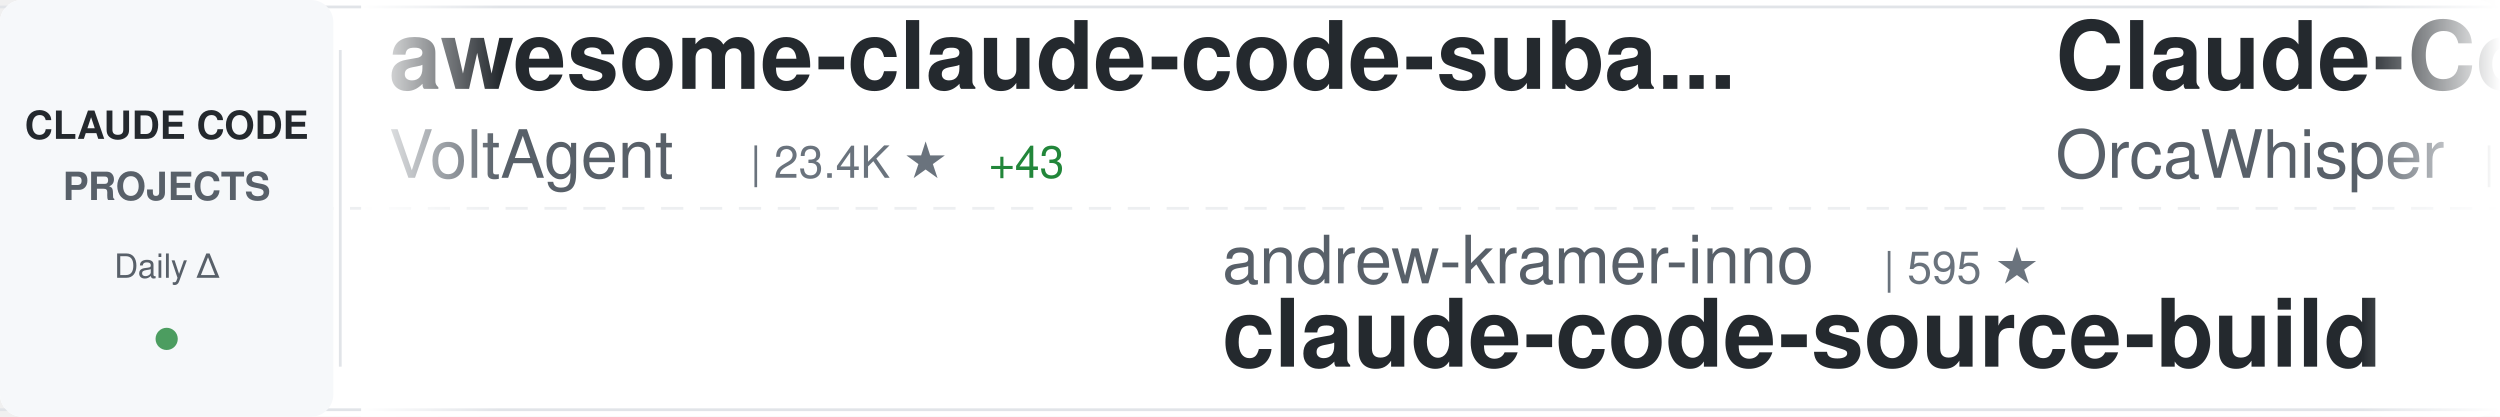
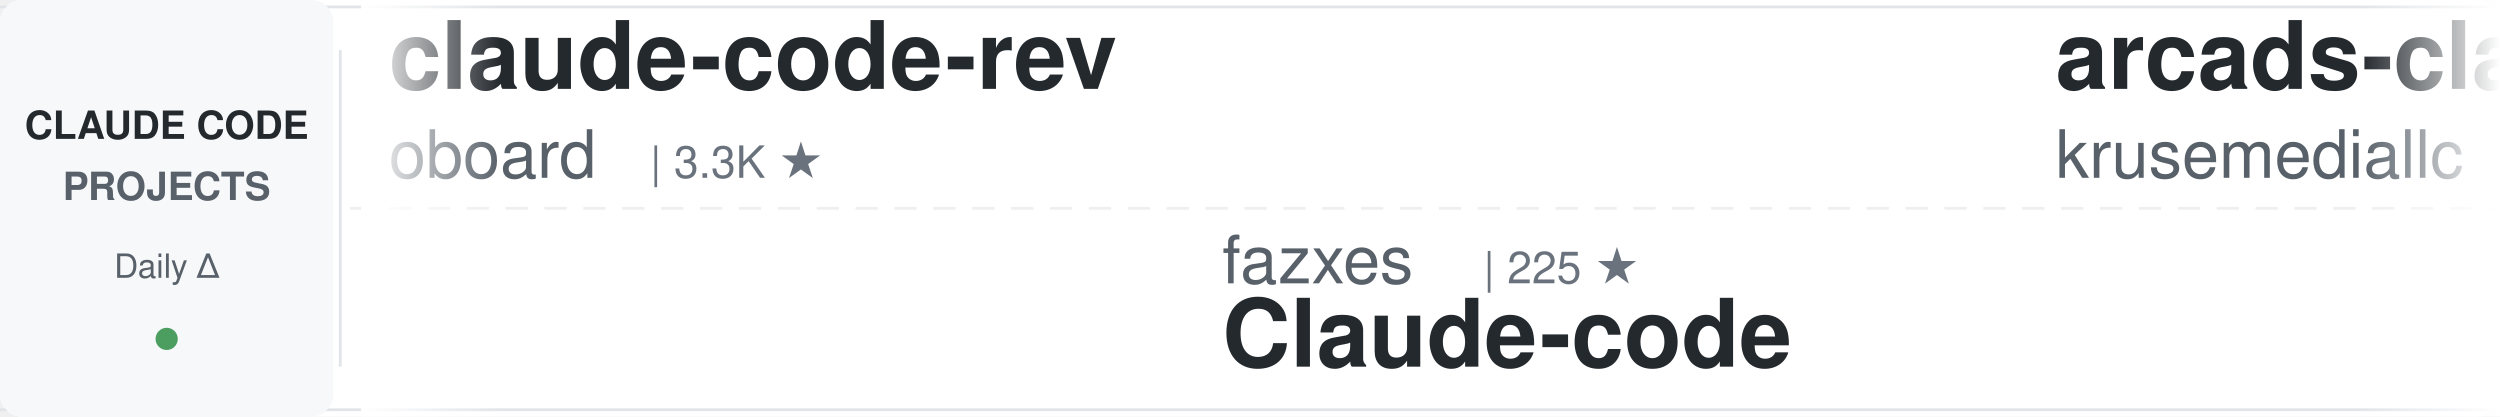
<svg xmlns="http://www.w3.org/2000/svg" width="900" height="150">
  <defs>
    <linearGradient id="awesomeLeftFade" x1="0%" y1="0%" x2="100%" y2="0%">
      <stop offset="0%" style="stop-color:#ffffff;stop-opacity:1" />
      <stop offset="100%" style="stop-color:#ffffff;stop-opacity:0" />
    </linearGradient>
    <linearGradient id="awesomeRightFade" x1="0%" y1="0%" x2="100%" y2="0%">
      <stop offset="0%" style="stop-color:#ffffff;stop-opacity:0" />
      <stop offset="100%" style="stop-color:#ffffff;stop-opacity:1" />
    </linearGradient>
  </defs>
  <rect width="900" height="150" fill="#ffffff" rx="8" />
  <rect x="0" y="2" width="900" height="1" fill="#e1e4e8" />
  <rect x="0" y="147" width="900" height="1" fill="#e1e4e8" />
  <line x1="0" y1="75" x2="900" y2="75" stroke="#e1e4e8" stroke-width="1" stroke-dasharray="8 6" opacity="0.6" />
  <rect x="0" y="0" width="120" height="150" fill="#f6f8fa" rx="8" />
  <text x="60" y="50" font-family="-apple-system, BlinkMacSystemFont, 'Segoe UI', Helvetica, Arial, sans-serif" font-size="14" font-weight="600" fill="#24292e" text-anchor="middle">CLAUDE CODE</text>
  <text x="60" y="72" font-family="-apple-system, BlinkMacSystemFont, 'Segoe UI', Helvetica, Arial, sans-serif" font-size="14" font-weight="600" fill="#586069" text-anchor="middle">PROJECTS</text>
  <text x="60" y="100" font-family="-apple-system, BlinkMacSystemFont, 'Segoe UI', Helvetica, Arial, sans-serif" font-size="12" font-weight="500" fill="#586069" text-anchor="middle">Daily Δ</text>
  <circle cx="60" cy="122" r="4" fill="#22863a" opacity="0.8" />
  <rect x="122" y="18" width="1" height="114" fill="#e1e4e8" />
  <clipPath id="awesomeTickerClip">
    <rect x="130" y="0" width="770" height="150" />
  </clipPath>
  <g clip-path="url(#awesomeTickerClip)">
    <g id="awesomeTickerItems">
      <animateTransform attributeName="transform" attributeType="XML" type="translate" from="0 0" to="-3000 0" dur="54s" repeatCount="indefinite" />
      <g transform="translate(0, 0)">
-         <text x="140" y="32" font-family="-apple-system, BlinkMacSystemFont, 'Segoe UI', Helvetica, Arial, sans-serif" font-size="34" font-weight="600" fill="#24292e">awesome-claude-code-suba...</text>
-         <text x="140" y="64" font-family="-apple-system, BlinkMacSystemFont, 'Segoe UI', Helvetica, Arial, sans-serif" font-size="24" font-weight="400" fill="#586069">VoltAgent</text>
-         <text x="270" y="64" font-family="-apple-system, BlinkMacSystemFont, 'Segoe UI', Helvetica, Arial, sans-serif" font-size="16" font-weight="500" fill="#6a737d">| 23.4K ★</text>
-         <text x="356" y="64" font-family="-apple-system, BlinkMacSystemFont, 'Segoe UI', Helvetica, Arial, sans-serif" font-size="16" font-weight="500" fill="#22863a"> +43</text>
+         <text x="140" y="32" font-family="-apple-system, BlinkMacSystemFont, 'Segoe UI', Helvetica, Arial, sans-serif" font-size="34" font-weight="600" fill="#24292e">claude-code-rev</text>
+         <text x="140" y="64" font-family="-apple-system, BlinkMacSystemFont, 'Segoe UI', Helvetica, Arial, sans-serif" font-size="24" font-weight="400" fill="#586069">oboard</text>
+         <text x="234" y="64" font-family="-apple-system, BlinkMacSystemFont, 'Segoe UI', Helvetica, Arial, sans-serif" font-size="16" font-weight="500" fill="#6a737d">| 3.3K ★</text>
      </g>
      <g transform="translate(300, 0)">
-         <text x="140" y="102" font-family="-apple-system, BlinkMacSystemFont, 'Segoe UI', Helvetica, Arial, sans-serif" font-size="24" font-weight="400" fill="#586069">andrew-kramer-inno</text>
-         <text x="378" y="102" font-family="-apple-system, BlinkMacSystemFont, 'Segoe UI', Helvetica, Arial, sans-serif" font-size="16" font-weight="500" fill="#6a737d">| 595 ★</text>
-         <text x="140" y="132" font-family="-apple-system, BlinkMacSystemFont, 'Segoe UI', Helvetica, Arial, sans-serif" font-size="34" font-weight="600" fill="#24292e">claude-code-source-build</text>
+         <text x="140" y="102" font-family="-apple-system, BlinkMacSystemFont, 'Segoe UI', Helvetica, Arial, sans-serif" font-size="24" font-weight="400" fill="#586069">fazxes</text>
+         <text x="234" y="102" font-family="-apple-system, BlinkMacSystemFont, 'Segoe UI', Helvetica, Arial, sans-serif" font-size="16" font-weight="500" fill="#6a737d">| 225 ★</text>
+         <text x="140" y="132" font-family="-apple-system, BlinkMacSystemFont, 'Segoe UI', Helvetica, Arial, sans-serif" font-size="34" font-weight="600" fill="#24292e">Claude-code</text>
      </g>
      <g transform="translate(600, 0)">
-         <text x="140" y="32" font-family="-apple-system, BlinkMacSystemFont, 'Segoe UI', Helvetica, Arial, sans-serif" font-size="34" font-weight="600" fill="#24292e">Claude-Code</text>
-         <text x="140" y="64" font-family="-apple-system, BlinkMacSystemFont, 'Segoe UI', Helvetica, Arial, sans-serif" font-size="24" font-weight="400" fill="#586069">OrcaWhisper</text>
-         <text x="294" y="64" font-family="-apple-system, BlinkMacSystemFont, 'Segoe UI', Helvetica, Arial, sans-serif" font-size="16" font-weight="500" fill="#6a737d">| 84 ★</text>
+         <text x="140" y="32" font-family="-apple-system, BlinkMacSystemFont, 'Segoe UI', Helvetica, Arial, sans-serif" font-size="34" font-weight="600" fill="#24292e">arcads-claude-code</text>
+         <text x="140" y="64" font-family="-apple-system, BlinkMacSystemFont, 'Segoe UI', Helvetica, Arial, sans-serif" font-size="24" font-weight="400" fill="#586069">krusemediallc</text>
+         <text x="318" y="64" font-family="-apple-system, BlinkMacSystemFont, 'Segoe UI', Helvetica, Arial, sans-serif" font-size="16" font-weight="500" fill="#6a737d">| 1.0K ★</text>
+         <text x="395" y="64" font-family="-apple-system, BlinkMacSystemFont, 'Segoe UI', Helvetica, Arial, sans-serif" font-size="16" font-weight="500" fill="#22863a"> +5</text>
      </g>
      <g transform="translate(900, 0)">
-         <text x="140" y="102" font-family="-apple-system, BlinkMacSystemFont, 'Segoe UI', Helvetica, Arial, sans-serif" font-size="24" font-weight="400" fill="#586069">guanshan</text>
-         <text x="258" y="102" font-family="-apple-system, BlinkMacSystemFont, 'Segoe UI', Helvetica, Arial, sans-serif" font-size="16" font-weight="500" fill="#6a737d">| 61 ★</text>
-         <text x="140" y="132" font-family="-apple-system, BlinkMacSystemFont, 'Segoe UI', Helvetica, Arial, sans-serif" font-size="34" font-weight="600" fill="#24292e">ClaudeCode</text>
+         <text x="140" y="102" font-family="-apple-system, BlinkMacSystemFont, 'Segoe UI', Helvetica, Arial, sans-serif" font-size="24" font-weight="400" fill="#586069">disler</text>
+         <text x="234" y="102" font-family="-apple-system, BlinkMacSystemFont, 'Segoe UI', Helvetica, Arial, sans-serif" font-size="16" font-weight="500" fill="#6a737d">| 1.5K ★</text>
+         <text x="311" y="102" font-family="-apple-system, BlinkMacSystemFont, 'Segoe UI', Helvetica, Arial, sans-serif" font-size="16" font-weight="500" fill="#22863a"> +11</text>
+         <text x="140" y="132" font-family="-apple-system, BlinkMacSystemFont, 'Segoe UI', Helvetica, Arial, sans-serif" font-size="34" font-weight="600" fill="#24292e">pi-vs-claude-code</text>
      </g>
      <g transform="translate(1200, 0)">
-         <text x="140" y="32" font-family="-apple-system, BlinkMacSystemFont, 'Segoe UI', Helvetica, Arial, sans-serif" font-size="34" font-weight="600" fill="#24292e">claude-code-base-action</text>
-         <text x="140" y="64" font-family="-apple-system, BlinkMacSystemFont, 'Segoe UI', Helvetica, Arial, sans-serif" font-size="24" font-weight="400" fill="#586069">anthropics</text>
-         <text x="282" y="64" font-family="-apple-system, BlinkMacSystemFont, 'Segoe UI', Helvetica, Arial, sans-serif" font-size="16" font-weight="500" fill="#6a737d">| 908 ★</text>
-         <text x="350" y="64" font-family="-apple-system, BlinkMacSystemFont, 'Segoe UI', Helvetica, Arial, sans-serif" font-size="16" font-weight="500" fill="#22863a"> +2</text>
+         <text x="140" y="32" font-family="-apple-system, BlinkMacSystemFont, 'Segoe UI', Helvetica, Arial, sans-serif" font-size="34" font-weight="600" fill="#24292e">claude-coder</text>
+         <text x="140" y="64" font-family="-apple-system, BlinkMacSystemFont, 'Segoe UI', Helvetica, Arial, sans-serif" font-size="24" font-weight="400" fill="#586069">kodu-ai</text>
+         <text x="246" y="64" font-family="-apple-system, BlinkMacSystemFont, 'Segoe UI', Helvetica, Arial, sans-serif" font-size="16" font-weight="500" fill="#6a737d">| 5.3K ★</text>
+         <text x="323" y="64" font-family="-apple-system, BlinkMacSystemFont, 'Segoe UI', Helvetica, Arial, sans-serif" font-size="16" font-weight="500" fill="#22863a"> +2</text>
      </g>
      <g transform="translate(1500, 0)">
-         <text x="140" y="102" font-family="-apple-system, BlinkMacSystemFont, 'Segoe UI', Helvetica, Arial, sans-serif" font-size="24" font-weight="400" fill="#586069">sugyan</text>
-         <text x="234" y="102" font-family="-apple-system, BlinkMacSystemFont, 'Segoe UI', Helvetica, Arial, sans-serif" font-size="16" font-weight="500" fill="#6a737d">| 1.1K ★</text>
-         <text x="140" y="132" font-family="-apple-system, BlinkMacSystemFont, 'Segoe UI', Helvetica, Arial, sans-serif" font-size="34" font-weight="600" fill="#24292e">claude-code-webui</text>
+         <text x="140" y="102" font-family="-apple-system, BlinkMacSystemFont, 'Segoe UI', Helvetica, Arial, sans-serif" font-size="24" font-weight="400" fill="#586069">ChinaSiro</text>
+         <text x="270" y="102" font-family="-apple-system, BlinkMacSystemFont, 'Segoe UI', Helvetica, Arial, sans-serif" font-size="16" font-weight="500" fill="#6a737d">| 9.5K ★</text>
+         <text x="347" y="102" font-family="-apple-system, BlinkMacSystemFont, 'Segoe UI', Helvetica, Arial, sans-serif" font-size="16" font-weight="500" fill="#22863a"> +7</text>
+         <text x="140" y="132" font-family="-apple-system, BlinkMacSystemFont, 'Segoe UI', Helvetica, Arial, sans-serif" font-size="34" font-weight="600" fill="#24292e">claude-code-sourcemap</text>
      </g>
      <g transform="translate(1800, 0)">
-         <text x="140" y="32" font-family="-apple-system, BlinkMacSystemFont, 'Segoe UI', Helvetica, Arial, sans-serif" font-size="34" font-weight="600" fill="#24292e">claude-code-reverse</text>
-         <text x="140" y="64" font-family="-apple-system, BlinkMacSystemFont, 'Segoe UI', Helvetica, Arial, sans-serif" font-size="24" font-weight="400" fill="#586069">Yuyz0112</text>
-         <text x="258" y="64" font-family="-apple-system, BlinkMacSystemFont, 'Segoe UI', Helvetica, Arial, sans-serif" font-size="16" font-weight="500" fill="#6a737d">| 2.4K ★</text>
+         <text x="140" y="32" font-family="-apple-system, BlinkMacSystemFont, 'Segoe UI', Helvetica, Arial, sans-serif" font-size="34" font-weight="600" fill="#24292e">ECC</text>
+         <text x="140" y="64" font-family="-apple-system, BlinkMacSystemFont, 'Segoe UI', Helvetica, Arial, sans-serif" font-size="24" font-weight="400" fill="#586069">affaan-m</text>
+         <text x="258" y="64" font-family="-apple-system, BlinkMacSystemFont, 'Segoe UI', Helvetica, Arial, sans-serif" font-size="16" font-weight="500" fill="#6a737d">| 230.1K ★</text>
+         <text x="353" y="64" font-family="-apple-system, BlinkMacSystemFont, 'Segoe UI', Helvetica, Arial, sans-serif" font-size="16" font-weight="500" fill="#22863a"> +428</text>
      </g>
      <g transform="translate(2100, 0)">
-         <text x="140" y="102" font-family="-apple-system, BlinkMacSystemFont, 'Segoe UI', Helvetica, Arial, sans-serif" font-size="24" font-weight="400" fill="#586069">diet103</text>
-         <text x="246" y="102" font-family="-apple-system, BlinkMacSystemFont, 'Segoe UI', Helvetica, Arial, sans-serif" font-size="16" font-weight="500" fill="#6a737d">| 9.7K ★</text>
-         <text x="140" y="132" font-family="-apple-system, BlinkMacSystemFont, 'Segoe UI', Helvetica, Arial, sans-serif" font-size="34" font-weight="600" fill="#24292e">claude-code-infrastructu...</text>
+         <text x="140" y="102" font-family="-apple-system, BlinkMacSystemFont, 'Segoe UI', Helvetica, Arial, sans-serif" font-size="24" font-weight="400" fill="#586069">Chachamaru127</text>
+         <text x="318" y="102" font-family="-apple-system, BlinkMacSystemFont, 'Segoe UI', Helvetica, Arial, sans-serif" font-size="16" font-weight="500" fill="#6a737d">| 3.0K ★</text>
+         <text x="395" y="102" font-family="-apple-system, BlinkMacSystemFont, 'Segoe UI', Helvetica, Arial, sans-serif" font-size="16" font-weight="500" fill="#22863a"> +5</text>
+         <text x="140" y="132" font-family="-apple-system, BlinkMacSystemFont, 'Segoe UI', Helvetica, Arial, sans-serif" font-size="34" font-weight="600" fill="#24292e">claude-code-harness</text>
      </g>
      <g transform="translate(2400, 0)">
-         <text x="140" y="32" font-family="-apple-system, BlinkMacSystemFont, 'Segoe UI', Helvetica, Arial, sans-serif" font-size="34" font-weight="600" fill="#24292e">claude-code</text>
-         <text x="140" y="64" font-family="-apple-system, BlinkMacSystemFont, 'Segoe UI', Helvetica, Arial, sans-serif" font-size="24" font-weight="400" fill="#586069">VineeTagarwaL-code</text>
-         <text x="378" y="64" font-family="-apple-system, BlinkMacSystemFont, 'Segoe UI', Helvetica, Arial, sans-serif" font-size="16" font-weight="500" fill="#6a737d">| 274 ★</text>
+         <text x="140" y="32" font-family="-apple-system, BlinkMacSystemFont, 'Segoe UI', Helvetica, Arial, sans-serif" font-size="34" font-weight="600" fill="#24292e">Claude-Code-Usage-Monito...</text>
+         <text x="140" y="64" font-family="-apple-system, BlinkMacSystemFont, 'Segoe UI', Helvetica, Arial, sans-serif" font-size="24" font-weight="400" fill="#586069">Maciek-roboblog</text>
+         <text x="342" y="64" font-family="-apple-system, BlinkMacSystemFont, 'Segoe UI', Helvetica, Arial, sans-serif" font-size="16" font-weight="500" fill="#6a737d">| 8.4K ★</text>
+         <text x="419" y="64" font-family="-apple-system, BlinkMacSystemFont, 'Segoe UI', Helvetica, Arial, sans-serif" font-size="16" font-weight="500" fill="#22863a"> +6</text>
      </g>
      <g transform="translate(2700, 0)">
-         <text x="140" y="102" font-family="-apple-system, BlinkMacSystemFont, 'Segoe UI', Helvetica, Arial, sans-serif" font-size="24" font-weight="400" fill="#586069">edmund-io</text>
-         <text x="270" y="102" font-family="-apple-system, BlinkMacSystemFont, 'Segoe UI', Helvetica, Arial, sans-serif" font-size="16" font-weight="500" fill="#6a737d">| 1.5K ★</text>
-         <text x="140" y="132" font-family="-apple-system, BlinkMacSystemFont, 'Segoe UI', Helvetica, Arial, sans-serif" font-size="34" font-weight="600" fill="#24292e">edmunds-claude-code</text>
+         <text x="140" y="102" font-family="-apple-system, BlinkMacSystemFont, 'Segoe UI', Helvetica, Arial, sans-serif" font-size="24" font-weight="400" fill="#586069">codeaashu</text>
+         <text x="270" y="102" font-family="-apple-system, BlinkMacSystemFont, 'Segoe UI', Helvetica, Arial, sans-serif" font-size="16" font-weight="500" fill="#6a737d">| 3.1K ★</text>
+         <text x="347" y="102" font-family="-apple-system, BlinkMacSystemFont, 'Segoe UI', Helvetica, Arial, sans-serif" font-size="16" font-weight="500" fill="#22863a"> +5</text>
+         <text x="140" y="132" font-family="-apple-system, BlinkMacSystemFont, 'Segoe UI', Helvetica, Arial, sans-serif" font-size="34" font-weight="600" fill="#24292e">claude-code</text>
      </g>
      <g transform="translate(3000, 0)">
-         <text x="140" y="32" font-family="-apple-system, BlinkMacSystemFont, 'Segoe UI', Helvetica, Arial, sans-serif" font-size="34" font-weight="600" fill="#24292e">awesome-claude-code-suba...</text>
-         <text x="140" y="64" font-family="-apple-system, BlinkMacSystemFont, 'Segoe UI', Helvetica, Arial, sans-serif" font-size="24" font-weight="400" fill="#586069">VoltAgent</text>
-         <text x="270" y="64" font-family="-apple-system, BlinkMacSystemFont, 'Segoe UI', Helvetica, Arial, sans-serif" font-size="16" font-weight="500" fill="#6a737d">| 23.4K ★</text>
-         <text x="356" y="64" font-family="-apple-system, BlinkMacSystemFont, 'Segoe UI', Helvetica, Arial, sans-serif" font-size="16" font-weight="500" fill="#22863a"> +43</text>
+         <text x="140" y="32" font-family="-apple-system, BlinkMacSystemFont, 'Segoe UI', Helvetica, Arial, sans-serif" font-size="34" font-weight="600" fill="#24292e">claude-code-rev</text>
+         <text x="140" y="64" font-family="-apple-system, BlinkMacSystemFont, 'Segoe UI', Helvetica, Arial, sans-serif" font-size="24" font-weight="400" fill="#586069">oboard</text>
+         <text x="234" y="64" font-family="-apple-system, BlinkMacSystemFont, 'Segoe UI', Helvetica, Arial, sans-serif" font-size="16" font-weight="500" fill="#6a737d">| 3.3K ★</text>
      </g>
      <g transform="translate(3300, 0)">
-         <text x="140" y="102" font-family="-apple-system, BlinkMacSystemFont, 'Segoe UI', Helvetica, Arial, sans-serif" font-size="24" font-weight="400" fill="#586069">andrew-kramer-inno</text>
-         <text x="378" y="102" font-family="-apple-system, BlinkMacSystemFont, 'Segoe UI', Helvetica, Arial, sans-serif" font-size="16" font-weight="500" fill="#6a737d">| 595 ★</text>
-         <text x="140" y="132" font-family="-apple-system, BlinkMacSystemFont, 'Segoe UI', Helvetica, Arial, sans-serif" font-size="34" font-weight="600" fill="#24292e">claude-code-source-build</text>
+         <text x="140" y="102" font-family="-apple-system, BlinkMacSystemFont, 'Segoe UI', Helvetica, Arial, sans-serif" font-size="24" font-weight="400" fill="#586069">fazxes</text>
+         <text x="234" y="102" font-family="-apple-system, BlinkMacSystemFont, 'Segoe UI', Helvetica, Arial, sans-serif" font-size="16" font-weight="500" fill="#6a737d">| 225 ★</text>
+         <text x="140" y="132" font-family="-apple-system, BlinkMacSystemFont, 'Segoe UI', Helvetica, Arial, sans-serif" font-size="34" font-weight="600" fill="#24292e">Claude-code</text>
      </g>
      <g transform="translate(3600, 0)">
-         <text x="140" y="32" font-family="-apple-system, BlinkMacSystemFont, 'Segoe UI', Helvetica, Arial, sans-serif" font-size="34" font-weight="600" fill="#24292e">Claude-Code</text>
-         <text x="140" y="64" font-family="-apple-system, BlinkMacSystemFont, 'Segoe UI', Helvetica, Arial, sans-serif" font-size="24" font-weight="400" fill="#586069">OrcaWhisper</text>
-         <text x="294" y="64" font-family="-apple-system, BlinkMacSystemFont, 'Segoe UI', Helvetica, Arial, sans-serif" font-size="16" font-weight="500" fill="#6a737d">| 84 ★</text>
+         <text x="140" y="32" font-family="-apple-system, BlinkMacSystemFont, 'Segoe UI', Helvetica, Arial, sans-serif" font-size="34" font-weight="600" fill="#24292e">arcads-claude-code</text>
+         <text x="140" y="64" font-family="-apple-system, BlinkMacSystemFont, 'Segoe UI', Helvetica, Arial, sans-serif" font-size="24" font-weight="400" fill="#586069">krusemediallc</text>
+         <text x="318" y="64" font-family="-apple-system, BlinkMacSystemFont, 'Segoe UI', Helvetica, Arial, sans-serif" font-size="16" font-weight="500" fill="#6a737d">| 1.0K ★</text>
+         <text x="395" y="64" font-family="-apple-system, BlinkMacSystemFont, 'Segoe UI', Helvetica, Arial, sans-serif" font-size="16" font-weight="500" fill="#22863a"> +5</text>
      </g>
      <g transform="translate(3900, 0)">
-         <text x="140" y="102" font-family="-apple-system, BlinkMacSystemFont, 'Segoe UI', Helvetica, Arial, sans-serif" font-size="24" font-weight="400" fill="#586069">guanshan</text>
-         <text x="258" y="102" font-family="-apple-system, BlinkMacSystemFont, 'Segoe UI', Helvetica, Arial, sans-serif" font-size="16" font-weight="500" fill="#6a737d">| 61 ★</text>
-         <text x="140" y="132" font-family="-apple-system, BlinkMacSystemFont, 'Segoe UI', Helvetica, Arial, sans-serif" font-size="34" font-weight="600" fill="#24292e">ClaudeCode</text>
+         <text x="140" y="102" font-family="-apple-system, BlinkMacSystemFont, 'Segoe UI', Helvetica, Arial, sans-serif" font-size="24" font-weight="400" fill="#586069">disler</text>
+         <text x="234" y="102" font-family="-apple-system, BlinkMacSystemFont, 'Segoe UI', Helvetica, Arial, sans-serif" font-size="16" font-weight="500" fill="#6a737d">| 1.5K ★</text>
+         <text x="311" y="102" font-family="-apple-system, BlinkMacSystemFont, 'Segoe UI', Helvetica, Arial, sans-serif" font-size="16" font-weight="500" fill="#22863a"> +11</text>
+         <text x="140" y="132" font-family="-apple-system, BlinkMacSystemFont, 'Segoe UI', Helvetica, Arial, sans-serif" font-size="34" font-weight="600" fill="#24292e">pi-vs-claude-code</text>
      </g>
    </g>
  </g>
  <rect x="130" y="0" width="50" height="150" fill="url(#awesomeLeftFade)" />
  <rect x="850" y="0" width="50" height="150" fill="url(#awesomeRightFade)" />
</svg>
